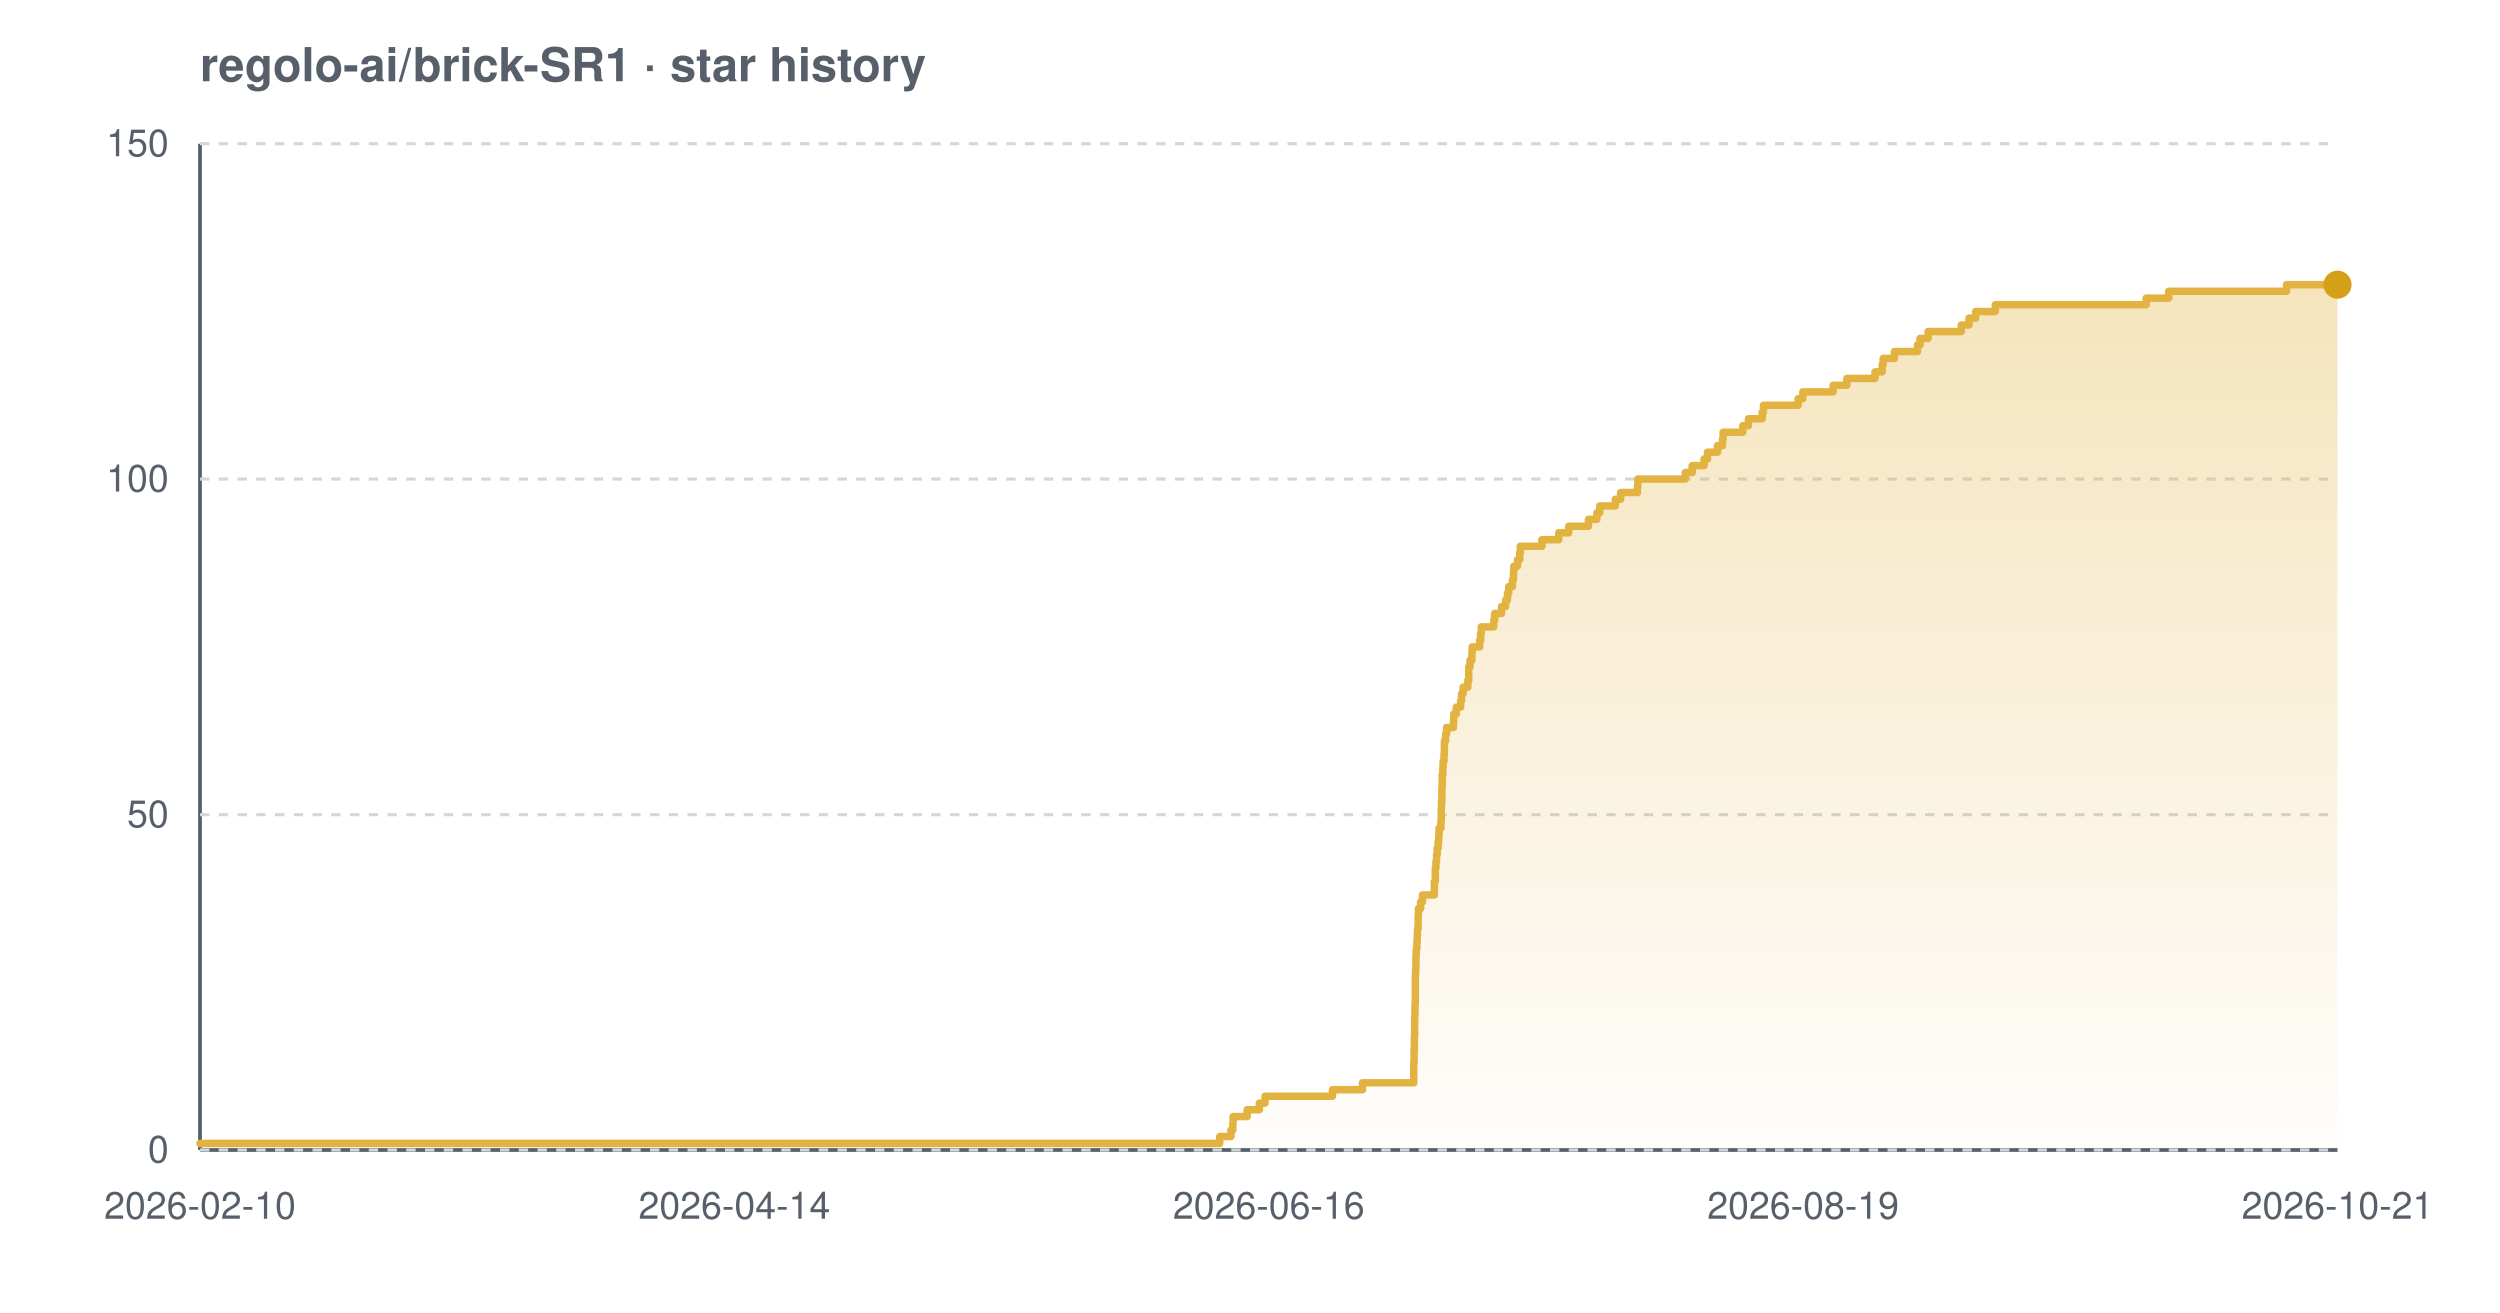
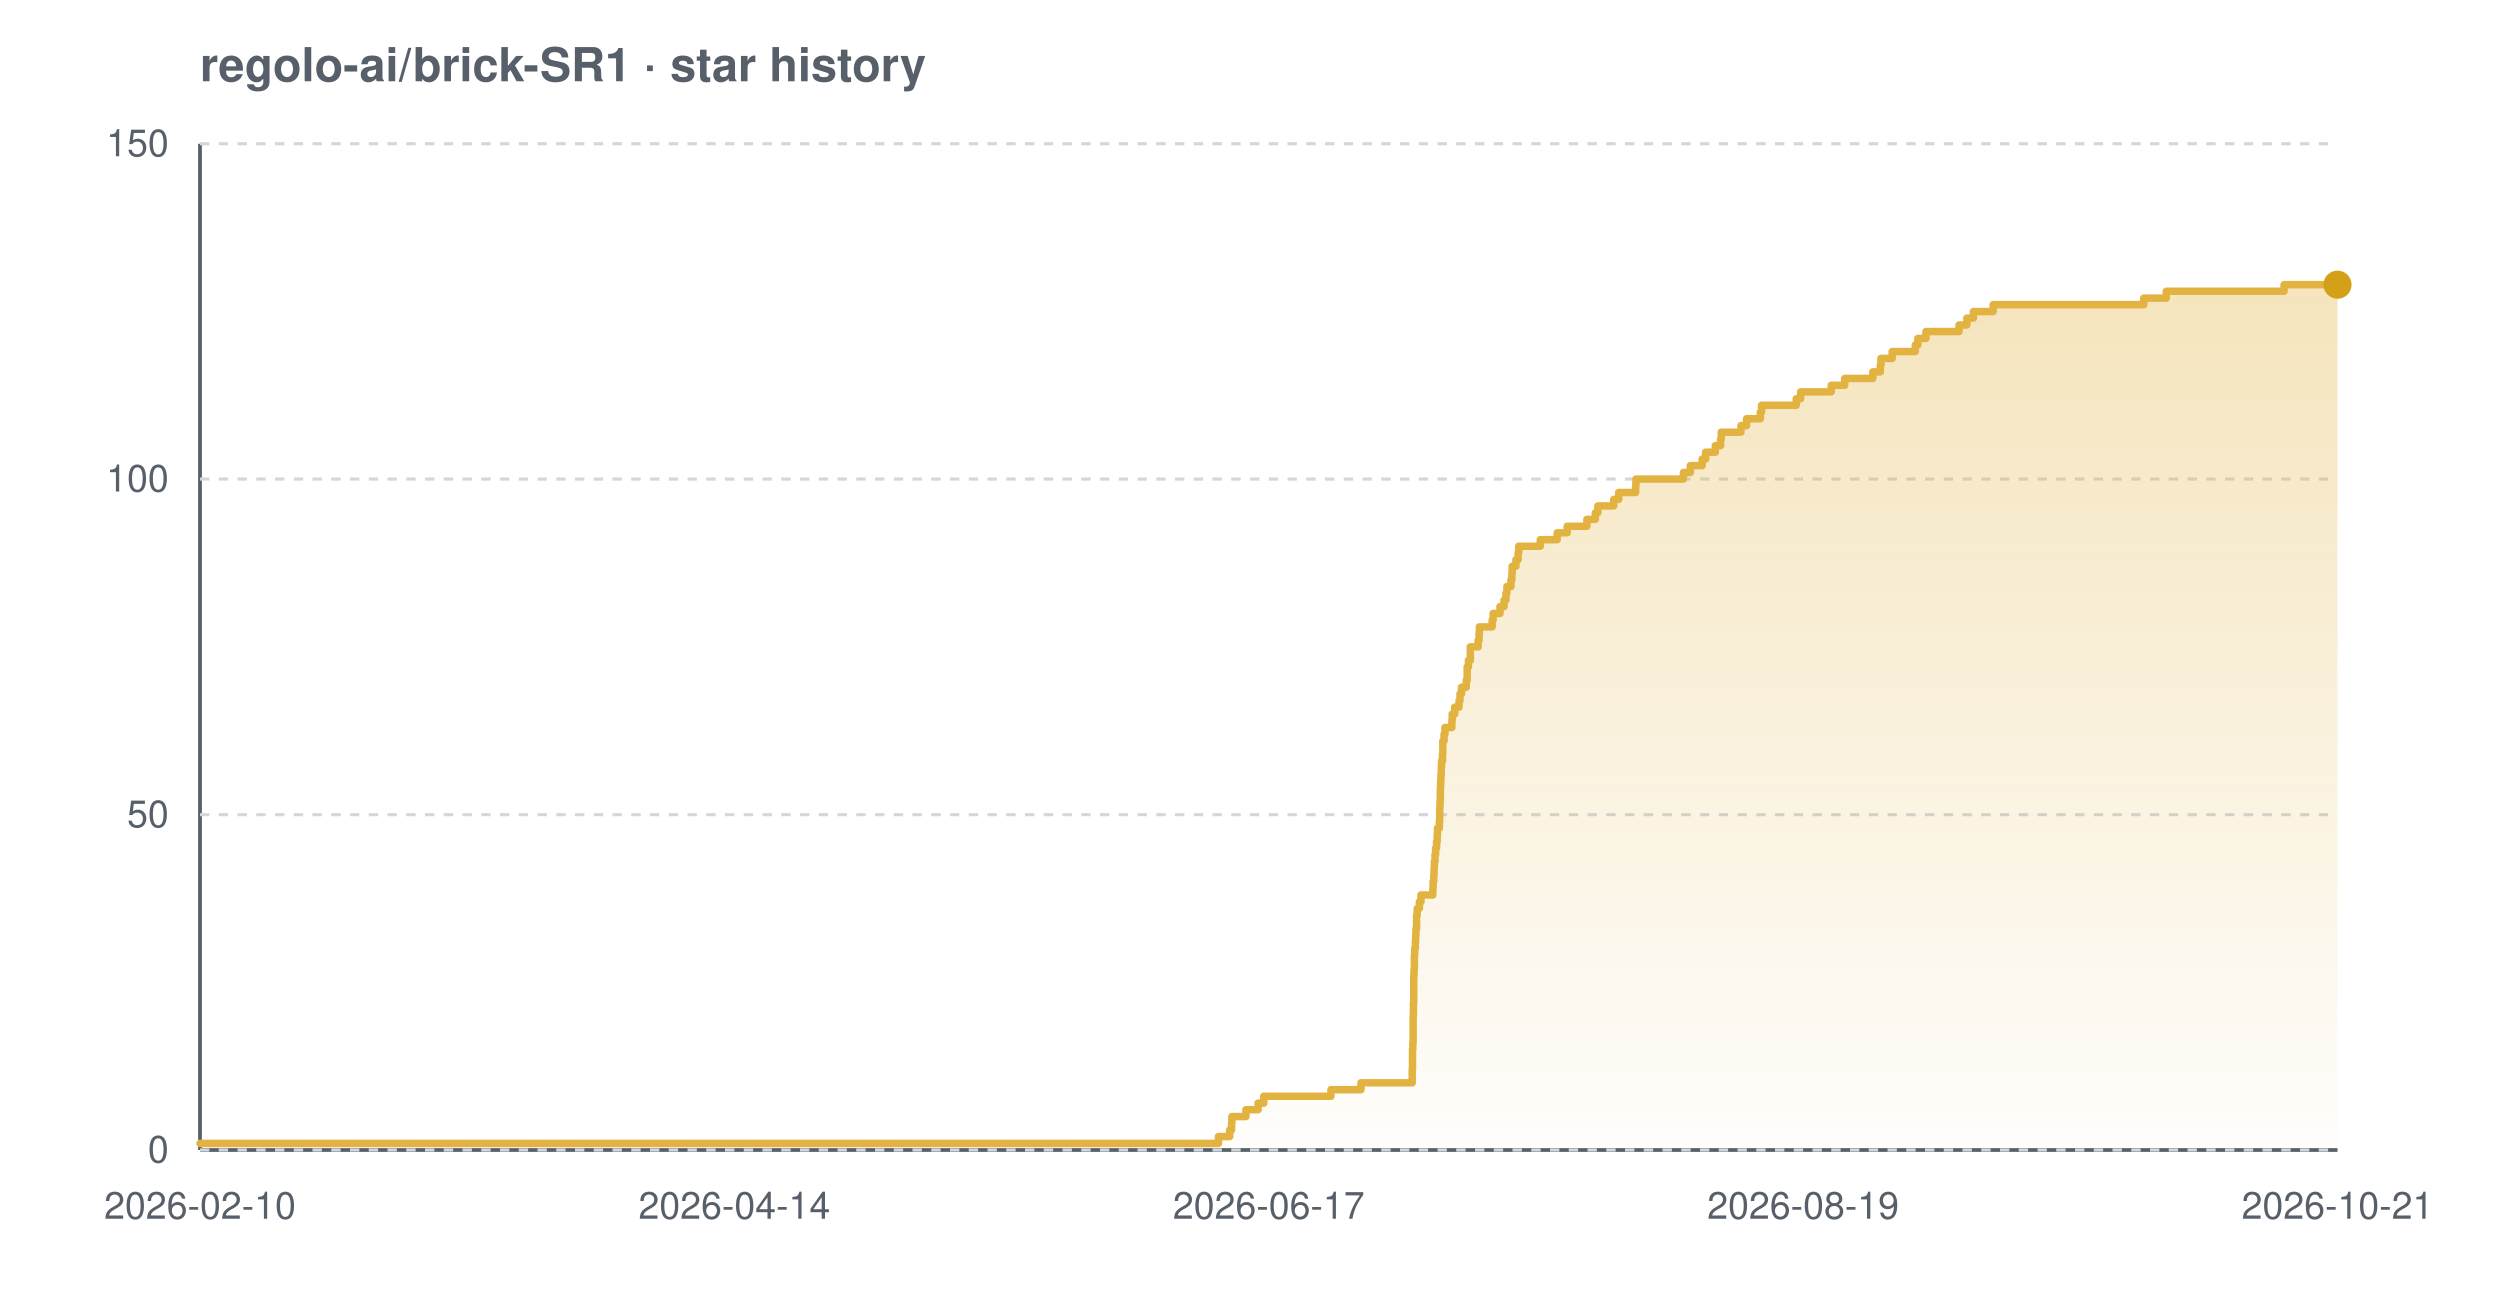
<svg xmlns="http://www.w3.org/2000/svg" width="800" height="420" viewBox="0 0 800 420" font-family="-apple-system,BlinkMacSystemFont,'Segoe UI',Helvetica,Arial,sans-serif" role="img" aria-label="Star history chart for regolo-ai/brick-SR1">
  <defs>
    <linearGradient id="grad-light" x1="0" y1="0" x2="0" y2="1">
      <stop offset="0%" stop-color="#e3b341" stop-opacity="0.35" />
      <stop offset="100%" stop-color="#e3b341" stop-opacity="0.02" />
    </linearGradient>
  </defs>
  <text x="64" y="26" font-size="15" font-weight="600" fill="#57606a">regolo-ai/brick-SR1 · star history</text>
  <line x1="64" y1="368" x2="748" y2="368" stroke="#57606a" stroke-width="1.2" />
  <line x1="64" y1="46" x2="64" y2="368" stroke="#57606a" stroke-width="1.2" />
  <line x1="64" y1="368.0" x2="748" y2="368.0" stroke="#d0d7de" stroke-width="1" stroke-dasharray="3 3" />
  <line x1="64" y1="260.7" x2="748" y2="260.7" stroke="#d0d7de" stroke-width="1" stroke-dasharray="3 3" />
  <line x1="64" y1="153.3" x2="748" y2="153.3" stroke="#d0d7de" stroke-width="1" stroke-dasharray="3 3" />
  <line x1="64" y1="46.0" x2="748" y2="46.0" stroke="#d0d7de" stroke-width="1" stroke-dasharray="3 3" />
-   <path d="M 64.0 365.9 L 390.3 365.9 L 390.3 363.7 L 393.9 363.7 L 393.9 361.6 L 394.5 361.6 L 394.5 359.4 L 394.6 359.4 L 394.6 357.3 L 399.1 357.3 L 399.1 355.1 L 403.0 355.1 L 403.0 353.0 L 404.8 353.0 L 404.8 350.8 L 426.4 350.8 L 426.4 348.7 L 436.0 348.7 L 436.0 346.5 L 452.4 346.5 L 452.4 344.4 L 452.4 344.4 L 452.4 342.2 L 452.4 342.2 L 452.4 340.1 L 452.5 340.1 L 452.5 337.9 L 452.5 337.9 L 452.5 335.8 L 452.6 335.8 L 452.6 333.7 L 452.6 333.7 L 452.6 331.5 L 452.7 331.5 L 452.7 329.4 L 452.7 329.4 L 452.7 327.2 L 452.7 327.2 L 452.7 325.1 L 452.8 325.1 L 452.8 322.9 L 452.8 322.9 L 452.8 320.8 L 452.9 320.8 L 452.9 318.6 L 452.9 318.6 L 452.9 316.5 L 452.9 316.5 L 452.9 314.3 L 452.9 314.3 L 452.9 312.2 L 453.0 312.2 L 453.0 310.0 L 453.1 310.0 L 453.1 307.9 L 453.1 307.9 L 453.1 305.7 L 453.2 305.7 L 453.2 303.6 L 453.4 303.6 L 453.4 301.5 L 453.5 301.5 L 453.5 299.3 L 453.6 299.3 L 453.6 297.2 L 453.8 297.2 L 453.8 295.0 L 453.8 295.0 L 453.8 292.9 L 453.9 292.9 L 453.9 290.7 L 454.6 290.7 L 454.6 288.6 L 455.2 288.6 L 455.2 286.4 L 459.0 286.4 L 459.0 284.3 L 459.0 284.3 L 459.0 282.1 L 459.3 282.1 L 459.3 280.0 L 459.3 280.0 L 459.3 277.8 L 459.5 277.8 L 459.5 275.7 L 459.7 275.7 L 459.7 273.5 L 459.9 273.5 L 459.9 271.4 L 460.2 271.4 L 460.2 269.3 L 460.4 269.3 L 460.4 267.1 L 460.5 267.1 L 460.5 265.0 L 461.1 265.0 L 461.1 262.8 L 461.2 262.8 L 461.2 260.7 L 461.2 260.7 L 461.2 258.5 L 461.3 258.5 L 461.3 256.4 L 461.4 256.4 L 461.4 254.2 L 461.4 254.2 L 461.4 252.1 L 461.5 252.1 L 461.5 249.9 L 461.5 249.9 L 461.5 247.8 L 461.7 247.8 L 461.7 245.6 L 461.8 245.6 L 461.8 243.5 L 462.1 243.5 L 462.1 241.3 L 462.2 241.3 L 462.2 239.2 L 462.2 239.2 L 462.2 237.1 L 462.6 237.1 L 462.6 234.9 L 462.9 234.9 L 462.9 232.8 L 465.1 232.8 L 465.1 230.6 L 465.2 230.6 L 465.2 228.5 L 466.0 228.5 L 466.0 226.3 L 467.4 226.3 L 467.4 224.2 L 467.7 224.2 L 467.7 222.0 L 468.2 222.0 L 468.2 219.9 L 469.7 219.9 L 469.7 217.7 L 470.0 217.7 L 470.0 215.6 L 470.0 215.6 L 470.0 213.4 L 470.4 213.4 L 470.4 211.3 L 471.0 211.3 L 471.0 209.1 L 471.1 209.1 L 471.1 207.0 L 473.5 207.0 L 473.5 204.9 L 473.8 204.9 L 473.8 202.7 L 474.0 202.7 L 474.0 200.6 L 478.0 200.6 L 478.0 198.4 L 478.3 198.4 L 478.3 196.3 L 480.5 196.3 L 480.5 194.1 L 481.8 194.1 L 481.8 192.0 L 482.4 192.0 L 482.4 189.8 L 482.8 189.8 L 482.8 187.7 L 484.0 187.7 L 484.0 185.5 L 484.3 185.5 L 484.3 183.4 L 484.4 183.4 L 484.4 181.2 L 485.6 181.2 L 485.6 179.1 L 486.3 179.1 L 486.3 176.9 L 486.5 176.9 L 486.5 174.8 L 493.4 174.8 L 493.4 172.7 L 498.8 172.7 L 498.8 170.5 L 502.0 170.5 L 502.0 168.4 L 508.3 168.4 L 508.3 166.2 L 511.0 166.2 L 511.0 164.1 L 511.9 164.1 L 511.9 161.9 L 516.9 161.9 L 516.9 159.8 L 518.6 159.8 L 518.6 157.6 L 524.0 157.6 L 524.0 155.5 L 524.1 155.5 L 524.1 153.3 L 539.3 153.3 L 539.3 151.2 L 541.5 151.2 L 541.5 149.0 L 545.3 149.0 L 545.3 146.9 L 546.4 146.9 L 546.4 144.7 L 549.6 144.7 L 549.6 142.6 L 551.2 142.6 L 551.2 140.5 L 551.4 140.5 L 551.4 138.3 L 557.7 138.3 L 557.7 136.2 L 559.5 136.2 L 559.5 134.0 L 563.9 134.0 L 563.9 131.9 L 564.3 131.9 L 564.3 129.7 L 575.4 129.7 L 575.4 127.6 L 576.9 127.6 L 576.9 125.4 L 586.6 125.4 L 586.6 123.3 L 591.0 123.3 L 591.0 121.1 L 600.0 121.1 L 600.0 119.0 L 602.3 119.0 L 602.3 116.8 L 602.6 116.8 L 602.6 114.7 L 606.2 114.7 L 606.2 112.5 L 613.6 112.5 L 613.6 110.4 L 614.4 110.4 L 614.4 108.3 L 617.0 108.3 L 617.0 106.1 L 627.6 106.1 L 627.6 104.0 L 630.1 104.0 L 630.1 101.8 L 632.2 101.8 L 632.2 99.7 L 638.5 99.7 L 638.5 97.5 L 686.8 97.5 L 686.8 95.4 L 694.0 95.4 L 694.0 93.2 L 731.7 93.2 L 731.7 91.1 L 748.0 91.1 L 748.0 91.1 L 748.0 368.0 L 64.0 368.0 Z" fill="url(#grad-light)" />
-   <path d="M 64.0 365.9 L 390.3 365.9 L 390.3 363.7 L 393.9 363.7 L 393.9 361.6 L 394.5 361.6 L 394.5 359.4 L 394.6 359.4 L 394.6 357.3 L 399.1 357.3 L 399.1 355.1 L 403.0 355.1 L 403.0 353.0 L 404.8 353.0 L 404.8 350.8 L 426.4 350.8 L 426.4 348.7 L 436.0 348.7 L 436.0 346.5 L 452.4 346.5 L 452.4 344.4 L 452.4 344.4 L 452.4 342.2 L 452.4 342.2 L 452.4 340.1 L 452.5 340.1 L 452.5 337.9 L 452.5 337.9 L 452.5 335.8 L 452.6 335.8 L 452.6 333.7 L 452.6 333.7 L 452.6 331.5 L 452.7 331.5 L 452.7 329.4 L 452.7 329.4 L 452.7 327.2 L 452.7 327.2 L 452.7 325.1 L 452.8 325.1 L 452.8 322.9 L 452.8 322.9 L 452.8 320.8 L 452.9 320.8 L 452.9 318.6 L 452.9 318.6 L 452.9 316.5 L 452.9 316.5 L 452.9 314.3 L 452.9 314.3 L 452.9 312.2 L 453.0 312.2 L 453.0 310.0 L 453.1 310.0 L 453.1 307.9 L 453.1 307.9 L 453.1 305.7 L 453.2 305.7 L 453.2 303.6 L 453.4 303.6 L 453.4 301.5 L 453.5 301.5 L 453.5 299.3 L 453.6 299.3 L 453.6 297.2 L 453.8 297.2 L 453.8 295.0 L 453.8 295.0 L 453.8 292.9 L 453.9 292.9 L 453.9 290.7 L 454.6 290.7 L 454.6 288.6 L 455.2 288.6 L 455.2 286.4 L 459.0 286.4 L 459.0 284.3 L 459.0 284.3 L 459.0 282.1 L 459.3 282.1 L 459.3 280.0 L 459.3 280.0 L 459.3 277.8 L 459.5 277.8 L 459.5 275.7 L 459.7 275.7 L 459.7 273.5 L 459.9 273.5 L 459.9 271.4 L 460.2 271.4 L 460.2 269.3 L 460.4 269.3 L 460.4 267.1 L 460.5 267.1 L 460.5 265.0 L 461.1 265.0 L 461.1 262.8 L 461.2 262.8 L 461.2 260.7 L 461.2 260.7 L 461.2 258.5 L 461.3 258.5 L 461.3 256.4 L 461.4 256.4 L 461.4 254.2 L 461.4 254.2 L 461.4 252.1 L 461.5 252.1 L 461.5 249.9 L 461.5 249.9 L 461.5 247.8 L 461.7 247.8 L 461.7 245.6 L 461.8 245.6 L 461.8 243.5 L 462.1 243.5 L 462.1 241.3 L 462.2 241.3 L 462.2 239.2 L 462.2 239.2 L 462.2 237.1 L 462.6 237.1 L 462.6 234.9 L 462.9 234.9 L 462.9 232.8 L 465.1 232.8 L 465.1 230.6 L 465.2 230.6 L 465.2 228.5 L 466.0 228.5 L 466.0 226.3 L 467.4 226.3 L 467.4 224.2 L 467.7 224.2 L 467.7 222.0 L 468.2 222.0 L 468.2 219.9 L 469.7 219.9 L 469.7 217.7 L 470.0 217.7 L 470.0 215.6 L 470.0 215.6 L 470.0 213.4 L 470.4 213.4 L 470.4 211.3 L 471.0 211.3 L 471.0 209.1 L 471.1 209.1 L 471.1 207.0 L 473.5 207.0 L 473.5 204.9 L 473.8 204.9 L 473.8 202.7 L 474.0 202.7 L 474.0 200.6 L 478.0 200.6 L 478.0 198.4 L 478.3 198.4 L 478.3 196.3 L 480.5 196.3 L 480.5 194.1 L 481.8 194.1 L 481.8 192.0 L 482.4 192.0 L 482.4 189.8 L 482.8 189.8 L 482.8 187.7 L 484.0 187.7 L 484.0 185.5 L 484.3 185.5 L 484.3 183.4 L 484.4 183.4 L 484.4 181.2 L 485.6 181.2 L 485.6 179.1 L 486.3 179.1 L 486.3 176.9 L 486.5 176.9 L 486.5 174.8 L 493.4 174.8 L 493.4 172.7 L 498.8 172.7 L 498.8 170.5 L 502.0 170.5 L 502.0 168.4 L 508.3 168.4 L 508.3 166.2 L 511.0 166.2 L 511.0 164.1 L 511.9 164.1 L 511.9 161.9 L 516.9 161.9 L 516.9 159.8 L 518.6 159.8 L 518.6 157.6 L 524.0 157.6 L 524.0 155.5 L 524.1 155.5 L 524.1 153.3 L 539.3 153.3 L 539.3 151.2 L 541.5 151.2 L 541.5 149.0 L 545.3 149.0 L 545.3 146.9 L 546.4 146.9 L 546.4 144.7 L 549.6 144.7 L 549.6 142.6 L 551.2 142.6 L 551.2 140.5 L 551.4 140.5 L 551.4 138.3 L 557.7 138.3 L 557.7 136.2 L 559.5 136.2 L 559.5 134.0 L 563.9 134.0 L 563.9 131.9 L 564.3 131.9 L 564.3 129.7 L 575.4 129.7 L 575.4 127.6 L 576.9 127.6 L 576.9 125.4 L 586.6 125.4 L 586.6 123.3 L 591.0 123.3 L 591.0 121.1 L 600.0 121.1 L 600.0 119.0 L 602.3 119.0 L 602.3 116.8 L 602.6 116.8 L 602.6 114.7 L 606.2 114.7 L 606.2 112.5 L 613.6 112.5 L 613.6 110.4 L 614.4 110.4 L 614.4 108.3 L 617.0 108.3 L 617.0 106.1 L 627.6 106.1 L 627.6 104.0 L 630.1 104.0 L 630.1 101.8 L 632.2 101.8 L 632.2 99.7 L 638.5 99.7 L 638.5 97.5 L 686.8 97.5 L 686.8 95.4 L 694.0 95.4 L 694.0 93.2 L 731.7 93.2 L 731.7 91.1 L 748.0 91.1 L 748.0 91.1" fill="none" stroke="#e3b341" stroke-width="2.4" stroke-linejoin="round" stroke-linecap="round" />
+   <path d="M 64.0 365.9 L 389.9 365.9 L 389.9 363.7 L 393.5 363.7 L 393.5 361.6 L 394.1 361.6 L 394.1 359.4 L 394.2 359.4 L 394.2 357.3 L 398.7 357.3 L 398.7 355.1 L 402.6 355.1 L 402.6 353.0 L 404.4 353.0 L 404.4 350.8 L 425.9 350.8 L 425.9 348.7 L 435.5 348.7 L 435.5 346.5 L 451.9 346.5 L 451.9 344.4 L 451.9 344.4 L 451.9 342.2 L 452.0 342.2 L 452.0 340.1 L 452.0 340.1 L 452.0 337.9 L 452.0 337.9 L 452.0 335.8 L 452.1 335.8 L 452.1 333.7 L 452.2 333.7 L 452.2 331.5 L 452.2 331.5 L 452.2 329.4 L 452.2 329.4 L 452.2 327.2 L 452.2 327.2 L 452.2 325.1 L 452.3 325.1 L 452.3 322.9 L 452.3 322.9 L 452.3 320.8 L 452.4 320.8 L 452.4 318.6 L 452.4 318.6 L 452.4 316.5 L 452.4 316.5 L 452.4 314.3 L 452.4 314.3 L 452.4 312.2 L 452.5 312.2 L 452.5 310.0 L 452.6 310.0 L 452.6 307.9 L 452.6 307.9 L 452.6 305.7 L 452.7 305.7 L 452.7 303.6 L 452.9 303.6 L 452.9 301.5 L 453.0 301.5 L 453.0 299.3 L 453.1 299.3 L 453.1 297.2 L 453.3 297.2 L 453.3 295.0 L 453.3 295.0 L 453.3 292.9 L 453.5 292.9 L 453.5 290.7 L 454.2 290.7 L 454.2 288.6 L 454.7 288.6 L 454.7 286.4 L 458.5 286.4 L 458.5 284.3 L 458.6 284.3 L 458.6 282.1 L 458.8 282.1 L 458.8 280.0 L 458.9 280.0 L 458.9 277.8 L 459.0 277.8 L 459.0 275.7 L 459.2 275.7 L 459.2 273.5 L 459.4 273.5 L 459.4 271.4 L 459.7 271.4 L 459.7 269.3 L 459.9 269.3 L 459.9 267.1 L 460.0 267.1 L 460.0 265.0 L 460.6 265.0 L 460.6 262.8 L 460.7 262.8 L 460.7 260.7 L 460.7 260.7 L 460.7 258.5 L 460.8 258.5 L 460.8 256.4 L 460.9 256.4 L 460.9 254.2 L 460.9 254.2 L 460.9 252.1 L 461.0 252.1 L 461.0 249.9 L 461.1 249.9 L 461.1 247.8 L 461.2 247.8 L 461.2 245.6 L 461.3 245.6 L 461.3 243.5 L 461.6 243.5 L 461.6 241.3 L 461.7 241.3 L 461.7 239.2 L 461.7 239.2 L 461.7 237.1 L 462.1 237.1 L 462.1 234.9 L 462.4 234.9 L 462.4 232.8 L 464.6 232.8 L 464.6 230.6 L 464.7 230.6 L 464.7 228.5 L 465.5 228.5 L 465.5 226.3 L 466.9 226.3 L 466.9 224.2 L 467.2 224.2 L 467.2 222.0 L 467.7 222.0 L 467.7 219.9 L 469.2 219.9 L 469.2 217.7 L 469.5 217.7 L 469.5 215.6 L 469.5 215.6 L 469.5 213.4 L 469.9 213.4 L 469.9 211.3 L 470.5 211.3 L 470.5 209.1 L 470.5 209.1 L 470.5 207.0 L 473.0 207.0 L 473.0 204.9 L 473.3 204.9 L 473.3 202.7 L 473.4 202.7 L 473.4 200.6 L 477.5 200.6 L 477.5 198.4 L 477.8 198.4 L 477.8 196.3 L 480.0 196.3 L 480.0 194.1 L 481.3 194.1 L 481.3 192.0 L 481.9 192.0 L 481.9 189.8 L 482.2 189.8 L 482.2 187.7 L 483.5 187.7 L 483.5 185.5 L 483.8 185.5 L 483.8 183.4 L 483.9 183.4 L 483.9 181.2 L 485.1 181.2 L 485.1 179.1 L 485.8 179.1 L 485.8 176.9 L 486.0 176.9 L 486.0 174.8 L 492.9 174.8 L 492.9 172.7 L 498.3 172.7 L 498.3 170.5 L 501.5 170.5 L 501.5 168.4 L 507.8 168.4 L 507.8 166.2 L 510.5 166.2 L 510.5 164.1 L 511.3 164.1 L 511.3 161.9 L 516.4 161.9 L 516.4 159.8 L 518.0 159.8 L 518.0 157.6 L 523.4 157.6 L 523.4 155.5 L 523.5 155.5 L 523.5 153.3 L 538.7 153.3 L 538.7 151.2 L 540.9 151.2 L 540.9 149.0 L 544.7 149.0 L 544.7 146.9 L 545.8 146.9 L 545.8 144.7 L 548.9 144.7 L 548.9 142.6 L 550.6 142.6 L 550.6 140.5 L 550.8 140.5 L 550.8 138.3 L 557.1 138.3 L 557.1 136.2 L 558.9 136.2 L 558.9 134.0 L 563.3 134.0 L 563.3 131.9 L 563.7 131.9 L 563.7 129.7 L 574.8 129.7 L 574.8 127.6 L 576.2 127.6 L 576.2 125.4 L 586.0 125.4 L 586.0 123.3 L 590.3 123.3 L 590.3 121.1 L 599.3 121.1 L 599.3 119.0 L 601.7 119.0 L 601.7 116.8 L 601.9 116.8 L 601.9 114.7 L 605.5 114.7 L 605.5 112.5 L 612.9 112.5 L 612.9 110.4 L 613.7 110.4 L 613.7 108.3 L 616.3 108.3 L 616.3 106.1 L 626.9 106.1 L 626.9 104.0 L 629.4 104.0 L 629.4 101.8 L 631.5 101.8 L 631.5 99.7 L 637.8 99.7 L 637.8 97.5 L 686.0 97.5 L 686.0 95.4 L 693.2 95.4 L 693.2 93.2 L 730.9 93.2 L 730.9 91.1 L 748.0 91.1 L 748.0 91.1 L 748.0 368.0 L 64.0 368.0 Z" fill="url(#grad-light)" />
+   <path d="M 64.0 365.9 L 389.9 365.9 L 389.9 363.7 L 393.5 363.7 L 393.5 361.6 L 394.1 361.6 L 394.1 359.4 L 394.2 359.4 L 394.2 357.3 L 398.7 357.3 L 398.7 355.1 L 402.6 355.1 L 402.6 353.0 L 404.4 353.0 L 404.4 350.8 L 425.9 350.8 L 425.9 348.7 L 435.5 348.7 L 435.5 346.5 L 451.9 346.5 L 451.9 344.4 L 451.9 344.4 L 451.9 342.2 L 452.0 342.2 L 452.0 340.1 L 452.0 340.1 L 452.0 337.9 L 452.0 337.9 L 452.0 335.8 L 452.1 335.8 L 452.1 333.7 L 452.2 333.7 L 452.2 331.5 L 452.2 331.5 L 452.2 329.4 L 452.2 329.4 L 452.2 327.2 L 452.2 327.2 L 452.2 325.1 L 452.3 325.1 L 452.3 322.9 L 452.3 322.9 L 452.3 320.8 L 452.4 320.8 L 452.4 318.6 L 452.4 318.6 L 452.4 316.5 L 452.4 316.5 L 452.4 314.3 L 452.4 314.3 L 452.4 312.2 L 452.5 312.2 L 452.5 310.0 L 452.6 310.0 L 452.6 307.9 L 452.6 307.9 L 452.6 305.7 L 452.7 305.7 L 452.7 303.6 L 452.9 303.6 L 452.9 301.5 L 453.0 301.5 L 453.0 299.3 L 453.1 299.3 L 453.1 297.2 L 453.3 297.2 L 453.3 295.0 L 453.3 295.0 L 453.3 292.9 L 453.5 292.9 L 453.5 290.7 L 454.2 290.7 L 454.2 288.6 L 454.7 288.6 L 454.7 286.4 L 458.5 286.4 L 458.5 284.3 L 458.6 284.3 L 458.6 282.1 L 458.8 282.1 L 458.8 280.0 L 458.9 280.0 L 458.9 277.8 L 459.0 277.8 L 459.0 275.7 L 459.2 275.7 L 459.2 273.5 L 459.4 273.5 L 459.4 271.4 L 459.7 271.4 L 459.7 269.3 L 459.9 269.3 L 459.9 267.1 L 460.0 267.1 L 460.0 265.0 L 460.6 265.0 L 460.6 262.8 L 460.7 262.8 L 460.7 260.7 L 460.7 260.7 L 460.7 258.5 L 460.8 258.5 L 460.8 256.4 L 460.9 256.4 L 460.9 254.2 L 460.9 254.2 L 460.9 252.1 L 461.0 252.1 L 461.0 249.9 L 461.1 249.9 L 461.1 247.8 L 461.2 247.8 L 461.2 245.6 L 461.3 245.6 L 461.3 243.5 L 461.6 243.5 L 461.6 241.3 L 461.7 241.3 L 461.7 239.2 L 461.7 239.2 L 461.7 237.1 L 462.1 237.1 L 462.1 234.9 L 462.4 234.9 L 462.4 232.8 L 464.6 232.8 L 464.6 230.6 L 464.7 230.6 L 464.7 228.5 L 465.5 228.5 L 465.5 226.3 L 466.9 226.3 L 466.9 224.2 L 467.2 224.2 L 467.2 222.0 L 467.7 222.0 L 467.7 219.9 L 469.2 219.9 L 469.2 217.7 L 469.5 217.7 L 469.5 215.6 L 469.5 215.6 L 469.5 213.4 L 469.9 213.4 L 469.9 211.3 L 470.5 211.3 L 470.5 209.1 L 470.5 209.1 L 470.5 207.0 L 473.0 207.0 L 473.0 204.9 L 473.3 204.9 L 473.3 202.7 L 473.4 202.7 L 473.4 200.6 L 477.5 200.6 L 477.5 198.4 L 477.8 198.4 L 477.8 196.3 L 480.0 196.3 L 480.0 194.1 L 481.3 194.1 L 481.3 192.0 L 481.9 192.0 L 481.9 189.8 L 482.2 189.8 L 482.2 187.7 L 483.5 187.7 L 483.5 185.5 L 483.8 185.5 L 483.8 183.4 L 483.9 183.4 L 483.9 181.2 L 485.1 181.2 L 485.1 179.1 L 485.8 179.1 L 485.8 176.9 L 486.0 176.9 L 486.0 174.8 L 492.9 174.8 L 492.9 172.7 L 498.3 172.7 L 498.3 170.5 L 501.5 170.5 L 501.5 168.4 L 507.8 168.4 L 507.8 166.2 L 510.5 166.2 L 510.5 164.1 L 511.3 164.1 L 511.3 161.9 L 516.4 161.9 L 516.4 159.8 L 518.0 159.8 L 518.0 157.6 L 523.4 157.6 L 523.4 155.5 L 523.5 155.5 L 523.5 153.3 L 538.7 153.3 L 538.7 151.2 L 540.9 151.2 L 540.9 149.0 L 544.7 149.0 L 544.7 146.9 L 545.8 146.9 L 545.8 144.7 L 548.9 144.7 L 548.9 142.6 L 550.6 142.6 L 550.6 140.5 L 550.8 140.5 L 550.8 138.3 L 557.1 138.3 L 557.1 136.2 L 558.9 136.2 L 558.9 134.0 L 563.3 134.0 L 563.3 131.9 L 563.7 131.9 L 563.7 129.7 L 574.8 129.7 L 574.8 127.6 L 576.2 127.6 L 576.2 125.4 L 586.0 125.4 L 586.0 123.3 L 590.3 123.3 L 590.3 121.1 L 599.3 121.1 L 599.3 119.0 L 601.7 119.0 L 601.7 116.8 L 601.9 116.8 L 601.9 114.7 L 605.5 114.7 L 605.5 112.5 L 612.9 112.5 L 612.9 110.4 L 613.7 110.4 L 613.7 108.3 L 616.3 108.3 L 616.3 106.1 L 626.9 106.1 L 626.9 104.0 L 629.4 104.0 L 629.4 101.8 L 631.5 101.8 L 631.5 99.7 L 637.8 99.7 L 637.8 97.5 L 686.0 97.5 L 686.0 95.4 L 693.2 95.4 L 693.2 93.2 L 730.9 93.2 L 730.9 91.1 L 748.0 91.1 L 748.0 91.1" fill="none" stroke="#e3b341" stroke-width="2.4" stroke-linejoin="round" stroke-linecap="round" />
  <circle cx="748.0" cy="91.1" r="4.5" fill="#d4a017" />
  <text x="54" y="372.0" text-anchor="end" font-size="12" fill="#57606a">0</text>
  <text x="54" y="264.7" text-anchor="end" font-size="12" fill="#57606a">50</text>
  <text x="54" y="157.3" text-anchor="end" font-size="12" fill="#57606a">100</text>
  <text x="54" y="50.0" text-anchor="end" font-size="12" fill="#57606a">150</text>
  <text x="64.0" y="390" text-anchor="middle" font-size="12" fill="#57606a">2026-02-10</text>
  <text x="235.0" y="390" text-anchor="middle" font-size="12" fill="#57606a">2026-04-14</text>
-   <text x="406.0" y="390" text-anchor="middle" font-size="12" fill="#57606a">2026-06-16</text>
+   <text x="406.0" y="390" text-anchor="middle" font-size="12" fill="#57606a">2026-06-17</text>
  <text x="577.0" y="390" text-anchor="middle" font-size="12" fill="#57606a">2026-08-19</text>
  <text x="748.0" y="390" text-anchor="middle" font-size="12" fill="#57606a">2026-10-21</text>
</svg>
